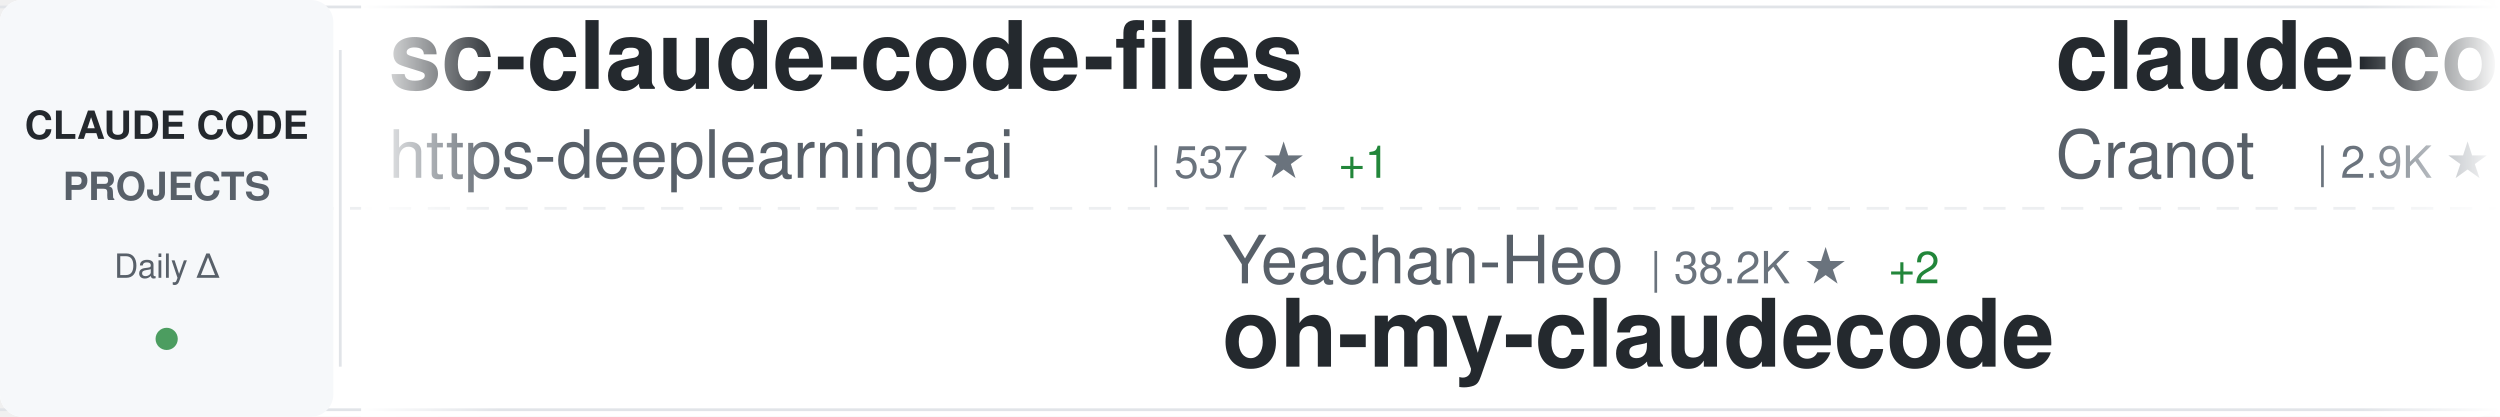
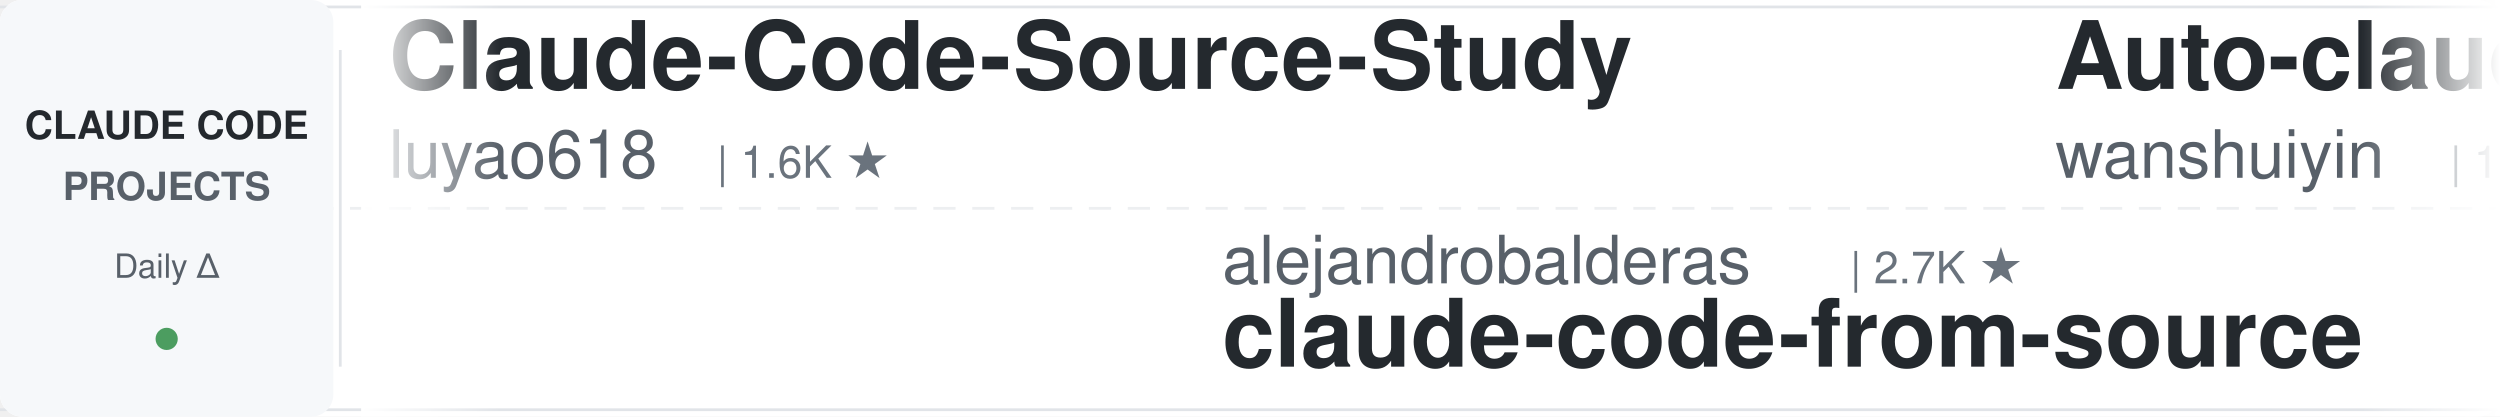
<svg xmlns="http://www.w3.org/2000/svg" width="900" height="150">
  <defs>
    <linearGradient id="awesomeLeftFade" x1="0%" y1="0%" x2="100%" y2="0%">
      <stop offset="0%" style="stop-color:#ffffff;stop-opacity:1" />
      <stop offset="100%" style="stop-color:#ffffff;stop-opacity:0" />
    </linearGradient>
    <linearGradient id="awesomeRightFade" x1="0%" y1="0%" x2="100%" y2="0%">
      <stop offset="0%" style="stop-color:#ffffff;stop-opacity:0" />
      <stop offset="100%" style="stop-color:#ffffff;stop-opacity:1" />
    </linearGradient>
  </defs>
  <rect width="900" height="150" fill="#ffffff" rx="8" />
  <rect x="0" y="2" width="900" height="1" fill="#e1e4e8" />
  <rect x="0" y="147" width="900" height="1" fill="#e1e4e8" />
  <line x1="0" y1="75" x2="900" y2="75" stroke="#e1e4e8" stroke-width="1" stroke-dasharray="8 6" opacity="0.6" />
  <rect x="0" y="0" width="120" height="150" fill="#f6f8fa" rx="8" />
  <text x="60" y="50" font-family="-apple-system, BlinkMacSystemFont, 'Segoe UI', Helvetica, Arial, sans-serif" font-size="14" font-weight="600" fill="#24292e" text-anchor="middle">CLAUDE CODE</text>
  <text x="60" y="72" font-family="-apple-system, BlinkMacSystemFont, 'Segoe UI', Helvetica, Arial, sans-serif" font-size="14" font-weight="600" fill="#586069" text-anchor="middle">PROJECTS</text>
  <text x="60" y="100" font-family="-apple-system, BlinkMacSystemFont, 'Segoe UI', Helvetica, Arial, sans-serif" font-size="12" font-weight="500" fill="#586069" text-anchor="middle">Daily Δ</text>
  <circle cx="60" cy="122" r="4" fill="#22863a" opacity="0.8" />
  <rect x="122" y="18" width="1" height="114" fill="#e1e4e8" />
  <clipPath id="awesomeTickerClip">
    <rect x="130" y="0" width="770" height="150" />
  </clipPath>
  <g clip-path="url(#awesomeTickerClip)">
    <g id="awesomeTickerItems">
      <animateTransform attributeName="transform" attributeType="XML" type="translate" from="0 0" to="-3000 0" dur="54s" repeatCount="indefinite" />
      <g transform="translate(0, 0)">
-         <text x="140" y="32" font-family="-apple-system, BlinkMacSystemFont, 'Segoe UI', Helvetica, Arial, sans-serif" font-size="34" font-weight="600" fill="#24292e">sc-claude-code-files</text>
-         <text x="140" y="64" font-family="-apple-system, BlinkMacSystemFont, 'Segoe UI', Helvetica, Arial, sans-serif" font-size="24" font-weight="400" fill="#586069">https-deeplearning-ai</text>
-         <text x="414" y="64" font-family="-apple-system, BlinkMacSystemFont, 'Segoe UI', Helvetica, Arial, sans-serif" font-size="16" font-weight="500" fill="#6a737d">| 537 ★</text>
-         <text x="482" y="64" font-family="-apple-system, BlinkMacSystemFont, 'Segoe UI', Helvetica, Arial, sans-serif" font-size="16" font-weight="500" fill="#22863a"> +1</text>
+         <text x="140" y="32" font-family="-apple-system, BlinkMacSystemFont, 'Segoe UI', Helvetica, Arial, sans-serif" font-size="34" font-weight="600" fill="#24292e">Claude-Code-Source-Study</text>
+         <text x="140" y="64" font-family="-apple-system, BlinkMacSystemFont, 'Segoe UI', Helvetica, Arial, sans-serif" font-size="24" font-weight="400" fill="#586069">luyao618</text>
+         <text x="258" y="64" font-family="-apple-system, BlinkMacSystemFont, 'Segoe UI', Helvetica, Arial, sans-serif" font-size="16" font-weight="500" fill="#6a737d">| 1.6K ★</text>
      </g>
      <g transform="translate(300, 0)">
-         <text x="140" y="102" font-family="-apple-system, BlinkMacSystemFont, 'Segoe UI', Helvetica, Arial, sans-serif" font-size="24" font-weight="400" fill="#586069">Yeachan-Heo</text>
-         <text x="294" y="102" font-family="-apple-system, BlinkMacSystemFont, 'Segoe UI', Helvetica, Arial, sans-serif" font-size="16" font-weight="500" fill="#6a737d">| 38.2K ★</text>
-         <text x="380" y="102" font-family="-apple-system, BlinkMacSystemFont, 'Segoe UI', Helvetica, Arial, sans-serif" font-size="16" font-weight="500" fill="#22863a"> +2</text>
-         <text x="140" y="132" font-family="-apple-system, BlinkMacSystemFont, 'Segoe UI', Helvetica, Arial, sans-serif" font-size="34" font-weight="600" fill="#24292e">oh-my-claudecode</text>
+         <text x="140" y="102" font-family="-apple-system, BlinkMacSystemFont, 'Segoe UI', Helvetica, Arial, sans-serif" font-size="24" font-weight="400" fill="#586069">alejandrobalderas</text>
+         <text x="366" y="102" font-family="-apple-system, BlinkMacSystemFont, 'Segoe UI', Helvetica, Arial, sans-serif" font-size="16" font-weight="500" fill="#6a737d">| 2.7K ★</text>
+         <text x="140" y="132" font-family="-apple-system, BlinkMacSystemFont, 'Segoe UI', Helvetica, Arial, sans-serif" font-size="34" font-weight="600" fill="#24292e">claude-code-from-source</text>
      </g>
      <g transform="translate(600, 0)">
+         <text x="140" y="32" font-family="-apple-system, BlinkMacSystemFont, 'Segoe UI', Helvetica, Arial, sans-serif" font-size="34" font-weight="600" fill="#24292e">Auto-claude-code-researc...</text>
+         <text x="140" y="64" font-family="-apple-system, BlinkMacSystemFont, 'Segoe UI', Helvetica, Arial, sans-serif" font-size="24" font-weight="400" fill="#586069">wanshuiyin</text>
+         <text x="282" y="64" font-family="-apple-system, BlinkMacSystemFont, 'Segoe UI', Helvetica, Arial, sans-serif" font-size="16" font-weight="500" fill="#6a737d">| 14.0K ★</text>
+         <text x="368" y="64" font-family="-apple-system, BlinkMacSystemFont, 'Segoe UI', Helvetica, Arial, sans-serif" font-size="16" font-weight="500" fill="#22863a"> +1</text>
+       </g>
+       <g transform="translate(900, 0)">
+         <text x="140" y="102" font-family="-apple-system, BlinkMacSystemFont, 'Segoe UI', Helvetica, Arial, sans-serif" font-size="24" font-weight="400" fill="#586069">nicedreamzapp</text>
+         <text x="318" y="102" font-family="-apple-system, BlinkMacSystemFont, 'Segoe UI', Helvetica, Arial, sans-serif" font-size="16" font-weight="500" fill="#6a737d">| 3.0K ★</text>
+         <text x="395" y="102" font-family="-apple-system, BlinkMacSystemFont, 'Segoe UI', Helvetica, Arial, sans-serif" font-size="16" font-weight="500" fill="#22863a"> +2</text>
+         <text x="140" y="132" font-family="-apple-system, BlinkMacSystemFont, 'Segoe UI', Helvetica, Arial, sans-serif" font-size="34" font-weight="600" fill="#24292e">claude-code-local</text>
+       </g>
+       <g transform="translate(1200, 0)">
        <text x="140" y="32" font-family="-apple-system, BlinkMacSystemFont, 'Segoe UI', Helvetica, Arial, sans-serif" font-size="34" font-weight="600" fill="#24292e">claude-code-guide</text>
        <text x="140" y="64" font-family="-apple-system, BlinkMacSystemFont, 'Segoe UI', Helvetica, Arial, sans-serif" font-size="24" font-weight="400" fill="#586069">Cranot</text>
        <text x="234" y="64" font-family="-apple-system, BlinkMacSystemFont, 'Segoe UI', Helvetica, Arial, sans-serif" font-size="16" font-weight="500" fill="#6a737d">| 2.9K ★</text>
      </g>
-       <g transform="translate(900, 0)">
-         <text x="140" y="102" font-family="-apple-system, BlinkMacSystemFont, 'Segoe UI', Helvetica, Arial, sans-serif" font-size="24" font-weight="400" fill="#586069">Chachamaru127</text>
+       <g transform="translate(1500, 0)">
+         <text x="140" y="102" font-family="-apple-system, BlinkMacSystemFont, 'Segoe UI', Helvetica, Arial, sans-serif" font-size="24" font-weight="400" fill="#586069">asgeirtj</text>
+         <text x="258" y="102" font-family="-apple-system, BlinkMacSystemFont, 'Segoe UI', Helvetica, Arial, sans-serif" font-size="16" font-weight="500" fill="#6a737d">| 61.3K ★</text>
+         <text x="344" y="102" font-family="-apple-system, BlinkMacSystemFont, 'Segoe UI', Helvetica, Arial, sans-serif" font-size="16" font-weight="500" fill="#22863a"> +17</text>
+         <text x="140" y="132" font-family="-apple-system, BlinkMacSystemFont, 'Segoe UI', Helvetica, Arial, sans-serif" font-size="34" font-weight="600" fill="#24292e">system_prompts_leaks</text>
+       </g>
+       <g transform="translate(1800, 0)">
+         <text x="140" y="32" font-family="-apple-system, BlinkMacSystemFont, 'Segoe UI', Helvetica, Arial, sans-serif" font-size="34" font-weight="600" fill="#24292e">claude-coder</text>
+         <text x="140" y="64" font-family="-apple-system, BlinkMacSystemFont, 'Segoe UI', Helvetica, Arial, sans-serif" font-size="24" font-weight="400" fill="#586069">kodu-ai</text>
+         <text x="246" y="64" font-family="-apple-system, BlinkMacSystemFont, 'Segoe UI', Helvetica, Arial, sans-serif" font-size="16" font-weight="500" fill="#6a737d">| 5.3K ★</text>
+       </g>
+       <g transform="translate(2100, 0)">
+         <text x="140" y="102" font-family="-apple-system, BlinkMacSystemFont, 'Segoe UI', Helvetica, Arial, sans-serif" font-size="24" font-weight="400" fill="#586069">KPR111</text>
+         <text x="234" y="102" font-family="-apple-system, BlinkMacSystemFont, 'Segoe UI', Helvetica, Arial, sans-serif" font-size="16" font-weight="500" fill="#6a737d">| 18 ★</text>
+         <text x="140" y="132" font-family="-apple-system, BlinkMacSystemFont, 'Segoe UI', Helvetica, Arial, sans-serif" font-size="34" font-weight="600" fill="#24292e">Claude-Code</text>
+       </g>
+       <g transform="translate(2400, 0)">
+         <text x="140" y="32" font-family="-apple-system, BlinkMacSystemFont, 'Segoe UI', Helvetica, Arial, sans-serif" font-size="34" font-weight="600" fill="#24292e">claude_codex_bridge</text>
+         <text x="140" y="64" font-family="-apple-system, BlinkMacSystemFont, 'Segoe UI', Helvetica, Arial, sans-serif" font-size="24" font-weight="400" fill="#586069">SeemSeam</text>
+         <text x="258" y="64" font-family="-apple-system, BlinkMacSystemFont, 'Segoe UI', Helvetica, Arial, sans-serif" font-size="16" font-weight="500" fill="#6a737d">| 3.3K ★</text>
+         <text x="335" y="64" font-family="-apple-system, BlinkMacSystemFont, 'Segoe UI', Helvetica, Arial, sans-serif" font-size="16" font-weight="500" fill="#22863a"> +1</text>
+       </g>
+       <g transform="translate(2700, 0)">
+         <text x="140" y="102" font-family="-apple-system, BlinkMacSystemFont, 'Segoe UI', Helvetica, Arial, sans-serif" font-size="24" font-weight="400" fill="#586069">guanshan</text>
+         <text x="258" y="102" font-family="-apple-system, BlinkMacSystemFont, 'Segoe UI', Helvetica, Arial, sans-serif" font-size="16" font-weight="500" fill="#6a737d">| 61 ★</text>
+         <text x="140" y="132" font-family="-apple-system, BlinkMacSystemFont, 'Segoe UI', Helvetica, Arial, sans-serif" font-size="34" font-weight="600" fill="#24292e">ClaudeCode</text>
+       </g>
+       <g transform="translate(3000, 0)">
+         <text x="140" y="32" font-family="-apple-system, BlinkMacSystemFont, 'Segoe UI', Helvetica, Arial, sans-serif" font-size="34" font-weight="600" fill="#24292e">Claude-Code-Source-Study</text>
+         <text x="140" y="64" font-family="-apple-system, BlinkMacSystemFont, 'Segoe UI', Helvetica, Arial, sans-serif" font-size="24" font-weight="400" fill="#586069">luyao618</text>
+         <text x="258" y="64" font-family="-apple-system, BlinkMacSystemFont, 'Segoe UI', Helvetica, Arial, sans-serif" font-size="16" font-weight="500" fill="#6a737d">| 1.6K ★</text>
+       </g>
+       <g transform="translate(3300, 0)">
+         <text x="140" y="102" font-family="-apple-system, BlinkMacSystemFont, 'Segoe UI', Helvetica, Arial, sans-serif" font-size="24" font-weight="400" fill="#586069">alejandrobalderas</text>
+         <text x="366" y="102" font-family="-apple-system, BlinkMacSystemFont, 'Segoe UI', Helvetica, Arial, sans-serif" font-size="16" font-weight="500" fill="#6a737d">| 2.7K ★</text>
+         <text x="140" y="132" font-family="-apple-system, BlinkMacSystemFont, 'Segoe UI', Helvetica, Arial, sans-serif" font-size="34" font-weight="600" fill="#24292e">claude-code-from-source</text>
+       </g>
+       <g transform="translate(3600, 0)">
+         <text x="140" y="32" font-family="-apple-system, BlinkMacSystemFont, 'Segoe UI', Helvetica, Arial, sans-serif" font-size="34" font-weight="600" fill="#24292e">Auto-claude-code-researc...</text>
+         <text x="140" y="64" font-family="-apple-system, BlinkMacSystemFont, 'Segoe UI', Helvetica, Arial, sans-serif" font-size="24" font-weight="400" fill="#586069">wanshuiyin</text>
+         <text x="282" y="64" font-family="-apple-system, BlinkMacSystemFont, 'Segoe UI', Helvetica, Arial, sans-serif" font-size="16" font-weight="500" fill="#6a737d">| 14.0K ★</text>
+         <text x="368" y="64" font-family="-apple-system, BlinkMacSystemFont, 'Segoe UI', Helvetica, Arial, sans-serif" font-size="16" font-weight="500" fill="#22863a"> +1</text>
+       </g>
+       <g transform="translate(3900, 0)">
+         <text x="140" y="102" font-family="-apple-system, BlinkMacSystemFont, 'Segoe UI', Helvetica, Arial, sans-serif" font-size="24" font-weight="400" fill="#586069">nicedreamzapp</text>
        <text x="318" y="102" font-family="-apple-system, BlinkMacSystemFont, 'Segoe UI', Helvetica, Arial, sans-serif" font-size="16" font-weight="500" fill="#6a737d">| 3.0K ★</text>
        <text x="395" y="102" font-family="-apple-system, BlinkMacSystemFont, 'Segoe UI', Helvetica, Arial, sans-serif" font-size="16" font-weight="500" fill="#22863a"> +2</text>
-         <text x="140" y="132" font-family="-apple-system, BlinkMacSystemFont, 'Segoe UI', Helvetica, Arial, sans-serif" font-size="34" font-weight="600" fill="#24292e">claude-code-harness</text>
-       </g>
-       <g transform="translate(1200, 0)">
-         <text x="140" y="32" font-family="-apple-system, BlinkMacSystemFont, 'Segoe UI', Helvetica, Arial, sans-serif" font-size="34" font-weight="600" fill="#24292e">Claude-Code</text>
-         <text x="140" y="64" font-family="-apple-system, BlinkMacSystemFont, 'Segoe UI', Helvetica, Arial, sans-serif" font-size="24" font-weight="400" fill="#586069">KPR111</text>
-         <text x="234" y="64" font-family="-apple-system, BlinkMacSystemFont, 'Segoe UI', Helvetica, Arial, sans-serif" font-size="16" font-weight="500" fill="#6a737d">| 18 ★</text>
-       </g>
-       <g transform="translate(1500, 0)">
-         <text x="140" y="102" font-family="-apple-system, BlinkMacSystemFont, 'Segoe UI', Helvetica, Arial, sans-serif" font-size="24" font-weight="400" fill="#586069">VoltAgent</text>
-         <text x="270" y="102" font-family="-apple-system, BlinkMacSystemFont, 'Segoe UI', Helvetica, Arial, sans-serif" font-size="16" font-weight="500" fill="#6a737d">| 23.8K ★</text>
-         <text x="356" y="102" font-family="-apple-system, BlinkMacSystemFont, 'Segoe UI', Helvetica, Arial, sans-serif" font-size="16" font-weight="500" fill="#22863a"> +3</text>
-         <text x="140" y="132" font-family="-apple-system, BlinkMacSystemFont, 'Segoe UI', Helvetica, Arial, sans-serif" font-size="34" font-weight="600" fill="#24292e">awesome-claude-code-suba...</text>
-       </g>
-       <g transform="translate(1800, 0)">
-         <text x="140" y="32" font-family="-apple-system, BlinkMacSystemFont, 'Segoe UI', Helvetica, Arial, sans-serif" font-size="34" font-weight="600" fill="#24292e">claude-code-source</text>
-         <text x="140" y="64" font-family="-apple-system, BlinkMacSystemFont, 'Segoe UI', Helvetica, Arial, sans-serif" font-size="24" font-weight="400" fill="#586069">JrCx7scC</text>
-         <text x="258" y="64" font-family="-apple-system, BlinkMacSystemFont, 'Segoe UI', Helvetica, Arial, sans-serif" font-size="16" font-weight="500" fill="#6a737d">| 371 ★</text>
-       </g>
-       <g transform="translate(2100, 0)">
-         <text x="140" y="102" font-family="-apple-system, BlinkMacSystemFont, 'Segoe UI', Helvetica, Arial, sans-serif" font-size="24" font-weight="400" fill="#586069">luyao618</text>
-         <text x="258" y="102" font-family="-apple-system, BlinkMacSystemFont, 'Segoe UI', Helvetica, Arial, sans-serif" font-size="16" font-weight="500" fill="#6a737d">| 1.6K ★</text>
-         <text x="140" y="132" font-family="-apple-system, BlinkMacSystemFont, 'Segoe UI', Helvetica, Arial, sans-serif" font-size="34" font-weight="600" fill="#24292e">Claude-Code-Source-Study</text>
-       </g>
-       <g transform="translate(2400, 0)">
-         <text x="140" y="32" font-family="-apple-system, BlinkMacSystemFont, 'Segoe UI', Helvetica, Arial, sans-serif" font-size="34" font-weight="600" fill="#24292e">claude-code-security-rev...</text>
-         <text x="140" y="64" font-family="-apple-system, BlinkMacSystemFont, 'Segoe UI', Helvetica, Arial, sans-serif" font-size="24" font-weight="400" fill="#586069">anthropics</text>
-         <text x="282" y="64" font-family="-apple-system, BlinkMacSystemFont, 'Segoe UI', Helvetica, Arial, sans-serif" font-size="16" font-weight="500" fill="#6a737d">| 5.7K ★</text>
-         <text x="359" y="64" font-family="-apple-system, BlinkMacSystemFont, 'Segoe UI', Helvetica, Arial, sans-serif" font-size="16" font-weight="500" fill="#22863a"> +1</text>
-       </g>
-       <g transform="translate(2700, 0)">
-         <text x="140" y="102" font-family="-apple-system, BlinkMacSystemFont, 'Segoe UI', Helvetica, Arial, sans-serif" font-size="24" font-weight="400" fill="#586069">Piebald-AI</text>
-         <text x="282" y="102" font-family="-apple-system, BlinkMacSystemFont, 'Segoe UI', Helvetica, Arial, sans-serif" font-size="16" font-weight="500" fill="#6a737d">| 12.1K ★</text>
-         <text x="368" y="102" font-family="-apple-system, BlinkMacSystemFont, 'Segoe UI', Helvetica, Arial, sans-serif" font-size="16" font-weight="500" fill="#22863a"> +1</text>
-         <text x="140" y="132" font-family="-apple-system, BlinkMacSystemFont, 'Segoe UI', Helvetica, Arial, sans-serif" font-size="34" font-weight="600" fill="#24292e">claude-code-system-promp...</text>
-       </g>
-       <g transform="translate(3000, 0)">
-         <text x="140" y="32" font-family="-apple-system, BlinkMacSystemFont, 'Segoe UI', Helvetica, Arial, sans-serif" font-size="34" font-weight="600" fill="#24292e">sc-claude-code-files</text>
-         <text x="140" y="64" font-family="-apple-system, BlinkMacSystemFont, 'Segoe UI', Helvetica, Arial, sans-serif" font-size="24" font-weight="400" fill="#586069">https-deeplearning-ai</text>
-         <text x="414" y="64" font-family="-apple-system, BlinkMacSystemFont, 'Segoe UI', Helvetica, Arial, sans-serif" font-size="16" font-weight="500" fill="#6a737d">| 537 ★</text>
-         <text x="482" y="64" font-family="-apple-system, BlinkMacSystemFont, 'Segoe UI', Helvetica, Arial, sans-serif" font-size="16" font-weight="500" fill="#22863a"> +1</text>
-       </g>
-       <g transform="translate(3300, 0)">
-         <text x="140" y="102" font-family="-apple-system, BlinkMacSystemFont, 'Segoe UI', Helvetica, Arial, sans-serif" font-size="24" font-weight="400" fill="#586069">Yeachan-Heo</text>
-         <text x="294" y="102" font-family="-apple-system, BlinkMacSystemFont, 'Segoe UI', Helvetica, Arial, sans-serif" font-size="16" font-weight="500" fill="#6a737d">| 38.2K ★</text>
-         <text x="380" y="102" font-family="-apple-system, BlinkMacSystemFont, 'Segoe UI', Helvetica, Arial, sans-serif" font-size="16" font-weight="500" fill="#22863a"> +2</text>
-         <text x="140" y="132" font-family="-apple-system, BlinkMacSystemFont, 'Segoe UI', Helvetica, Arial, sans-serif" font-size="34" font-weight="600" fill="#24292e">oh-my-claudecode</text>
-       </g>
-       <g transform="translate(3600, 0)">
-         <text x="140" y="32" font-family="-apple-system, BlinkMacSystemFont, 'Segoe UI', Helvetica, Arial, sans-serif" font-size="34" font-weight="600" fill="#24292e">claude-code-guide</text>
-         <text x="140" y="64" font-family="-apple-system, BlinkMacSystemFont, 'Segoe UI', Helvetica, Arial, sans-serif" font-size="24" font-weight="400" fill="#586069">Cranot</text>
-         <text x="234" y="64" font-family="-apple-system, BlinkMacSystemFont, 'Segoe UI', Helvetica, Arial, sans-serif" font-size="16" font-weight="500" fill="#6a737d">| 2.9K ★</text>
-       </g>
-       <g transform="translate(3900, 0)">
-         <text x="140" y="102" font-family="-apple-system, BlinkMacSystemFont, 'Segoe UI', Helvetica, Arial, sans-serif" font-size="24" font-weight="400" fill="#586069">Chachamaru127</text>
-         <text x="318" y="102" font-family="-apple-system, BlinkMacSystemFont, 'Segoe UI', Helvetica, Arial, sans-serif" font-size="16" font-weight="500" fill="#6a737d">| 3.0K ★</text>
-         <text x="395" y="102" font-family="-apple-system, BlinkMacSystemFont, 'Segoe UI', Helvetica, Arial, sans-serif" font-size="16" font-weight="500" fill="#22863a"> +2</text>
-         <text x="140" y="132" font-family="-apple-system, BlinkMacSystemFont, 'Segoe UI', Helvetica, Arial, sans-serif" font-size="34" font-weight="600" fill="#24292e">claude-code-harness</text>
+         <text x="140" y="132" font-family="-apple-system, BlinkMacSystemFont, 'Segoe UI', Helvetica, Arial, sans-serif" font-size="34" font-weight="600" fill="#24292e">claude-code-local</text>
      </g>
    </g>
  </g>
  <rect x="130" y="0" width="50" height="150" fill="url(#awesomeLeftFade)" />
  <rect x="850" y="0" width="50" height="150" fill="url(#awesomeRightFade)" />
</svg>
